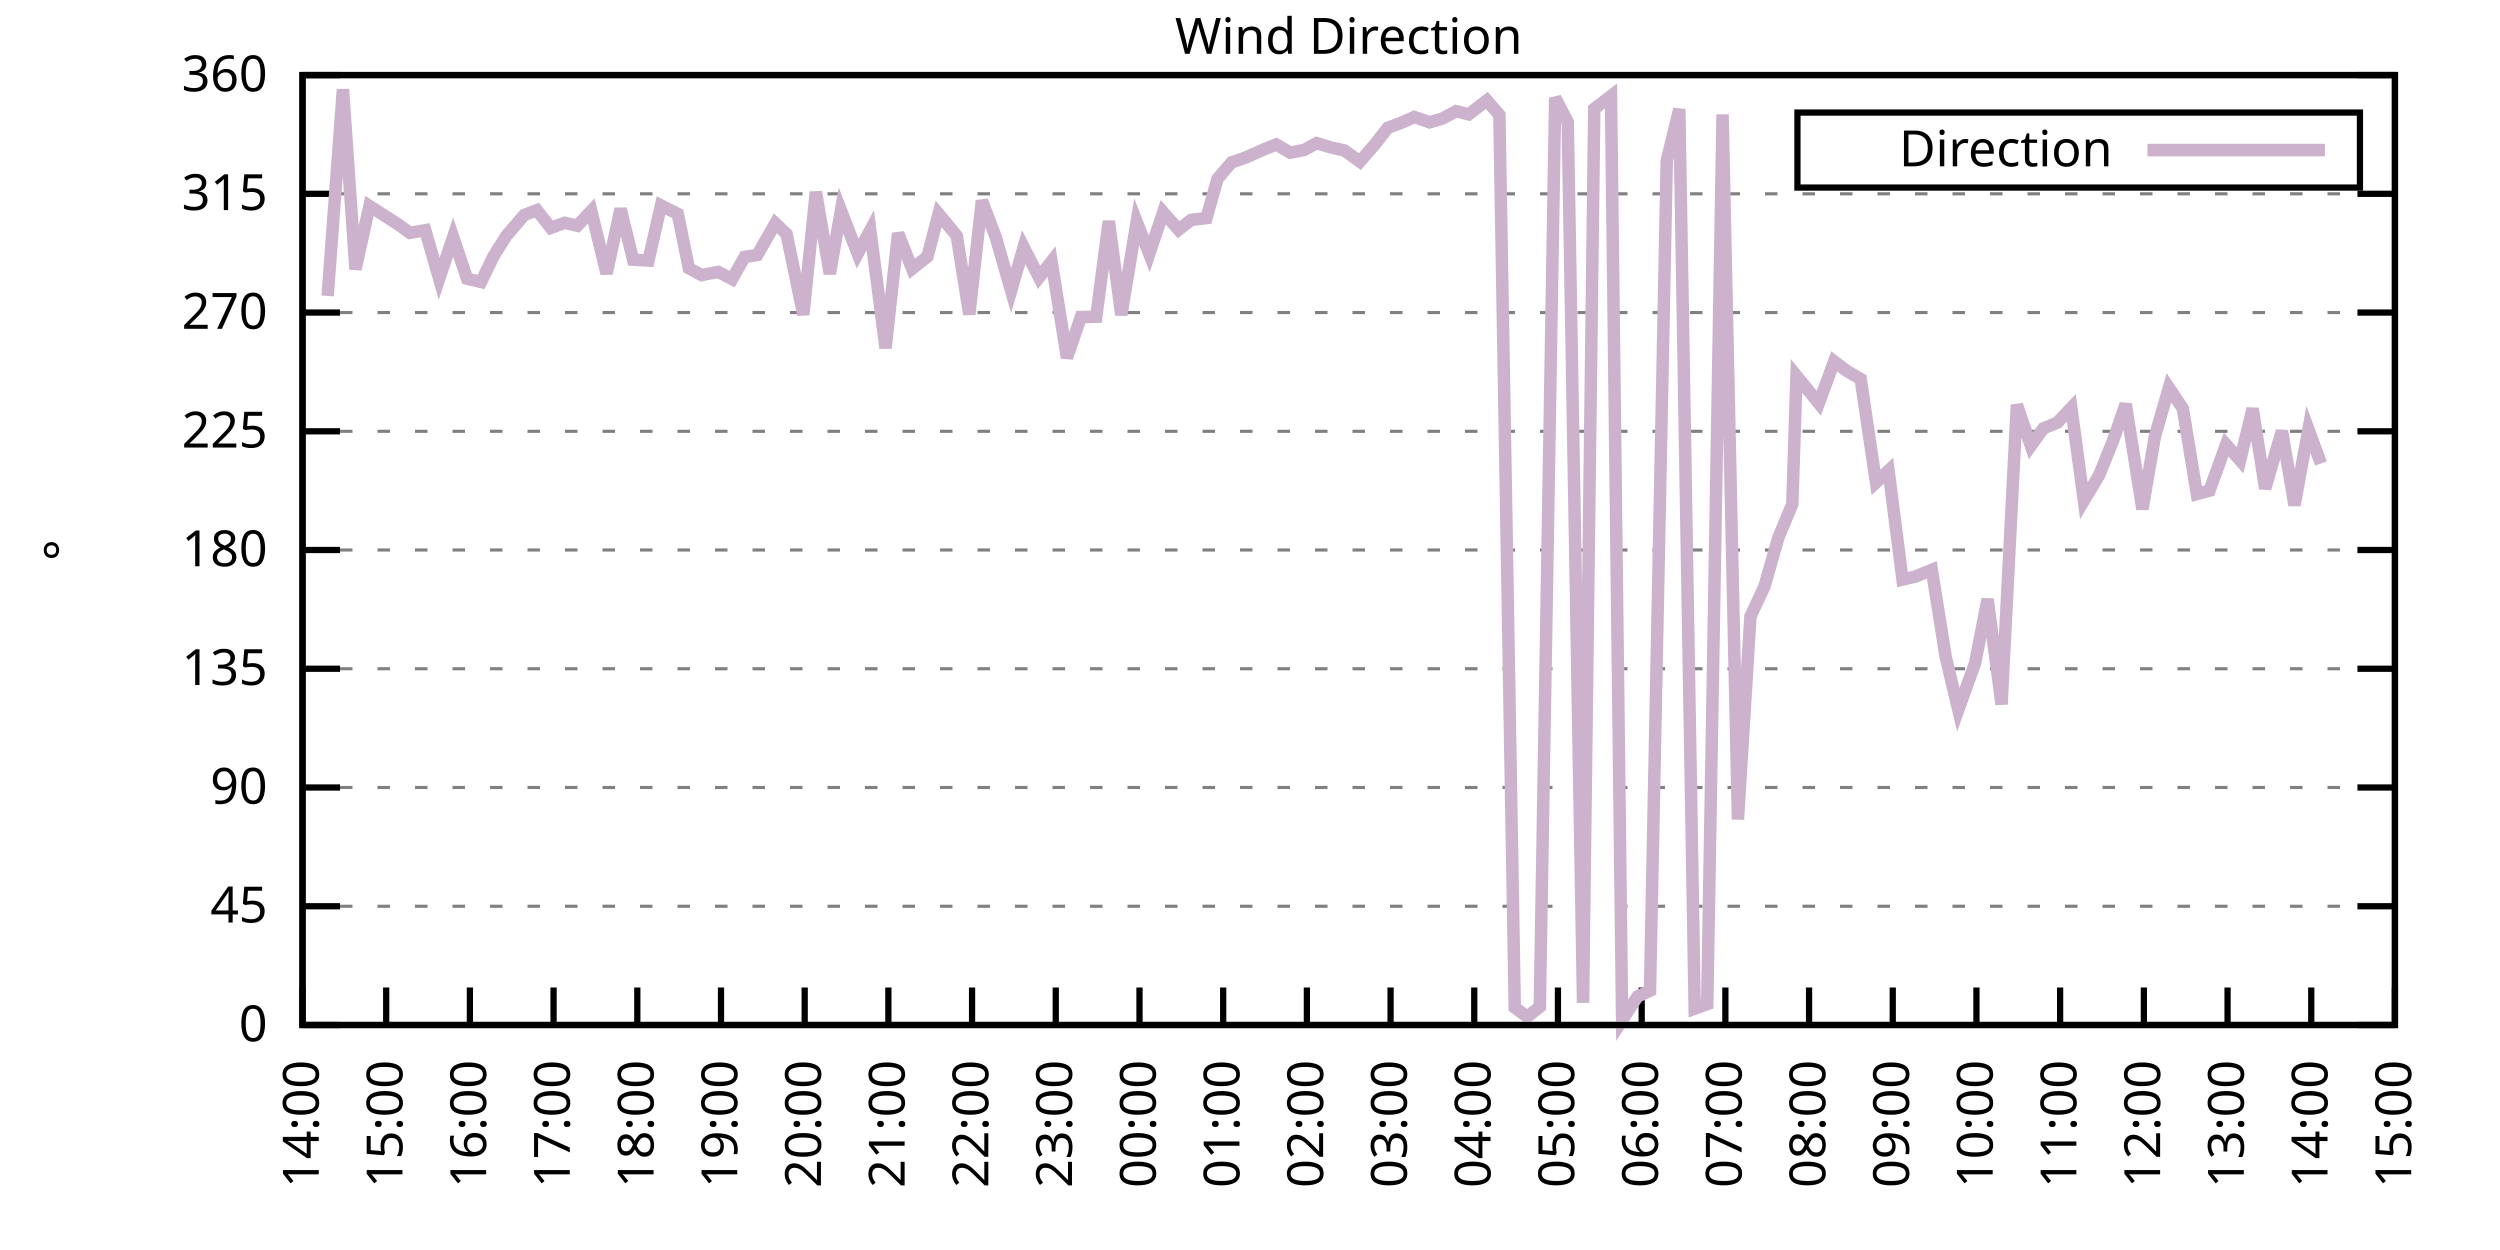
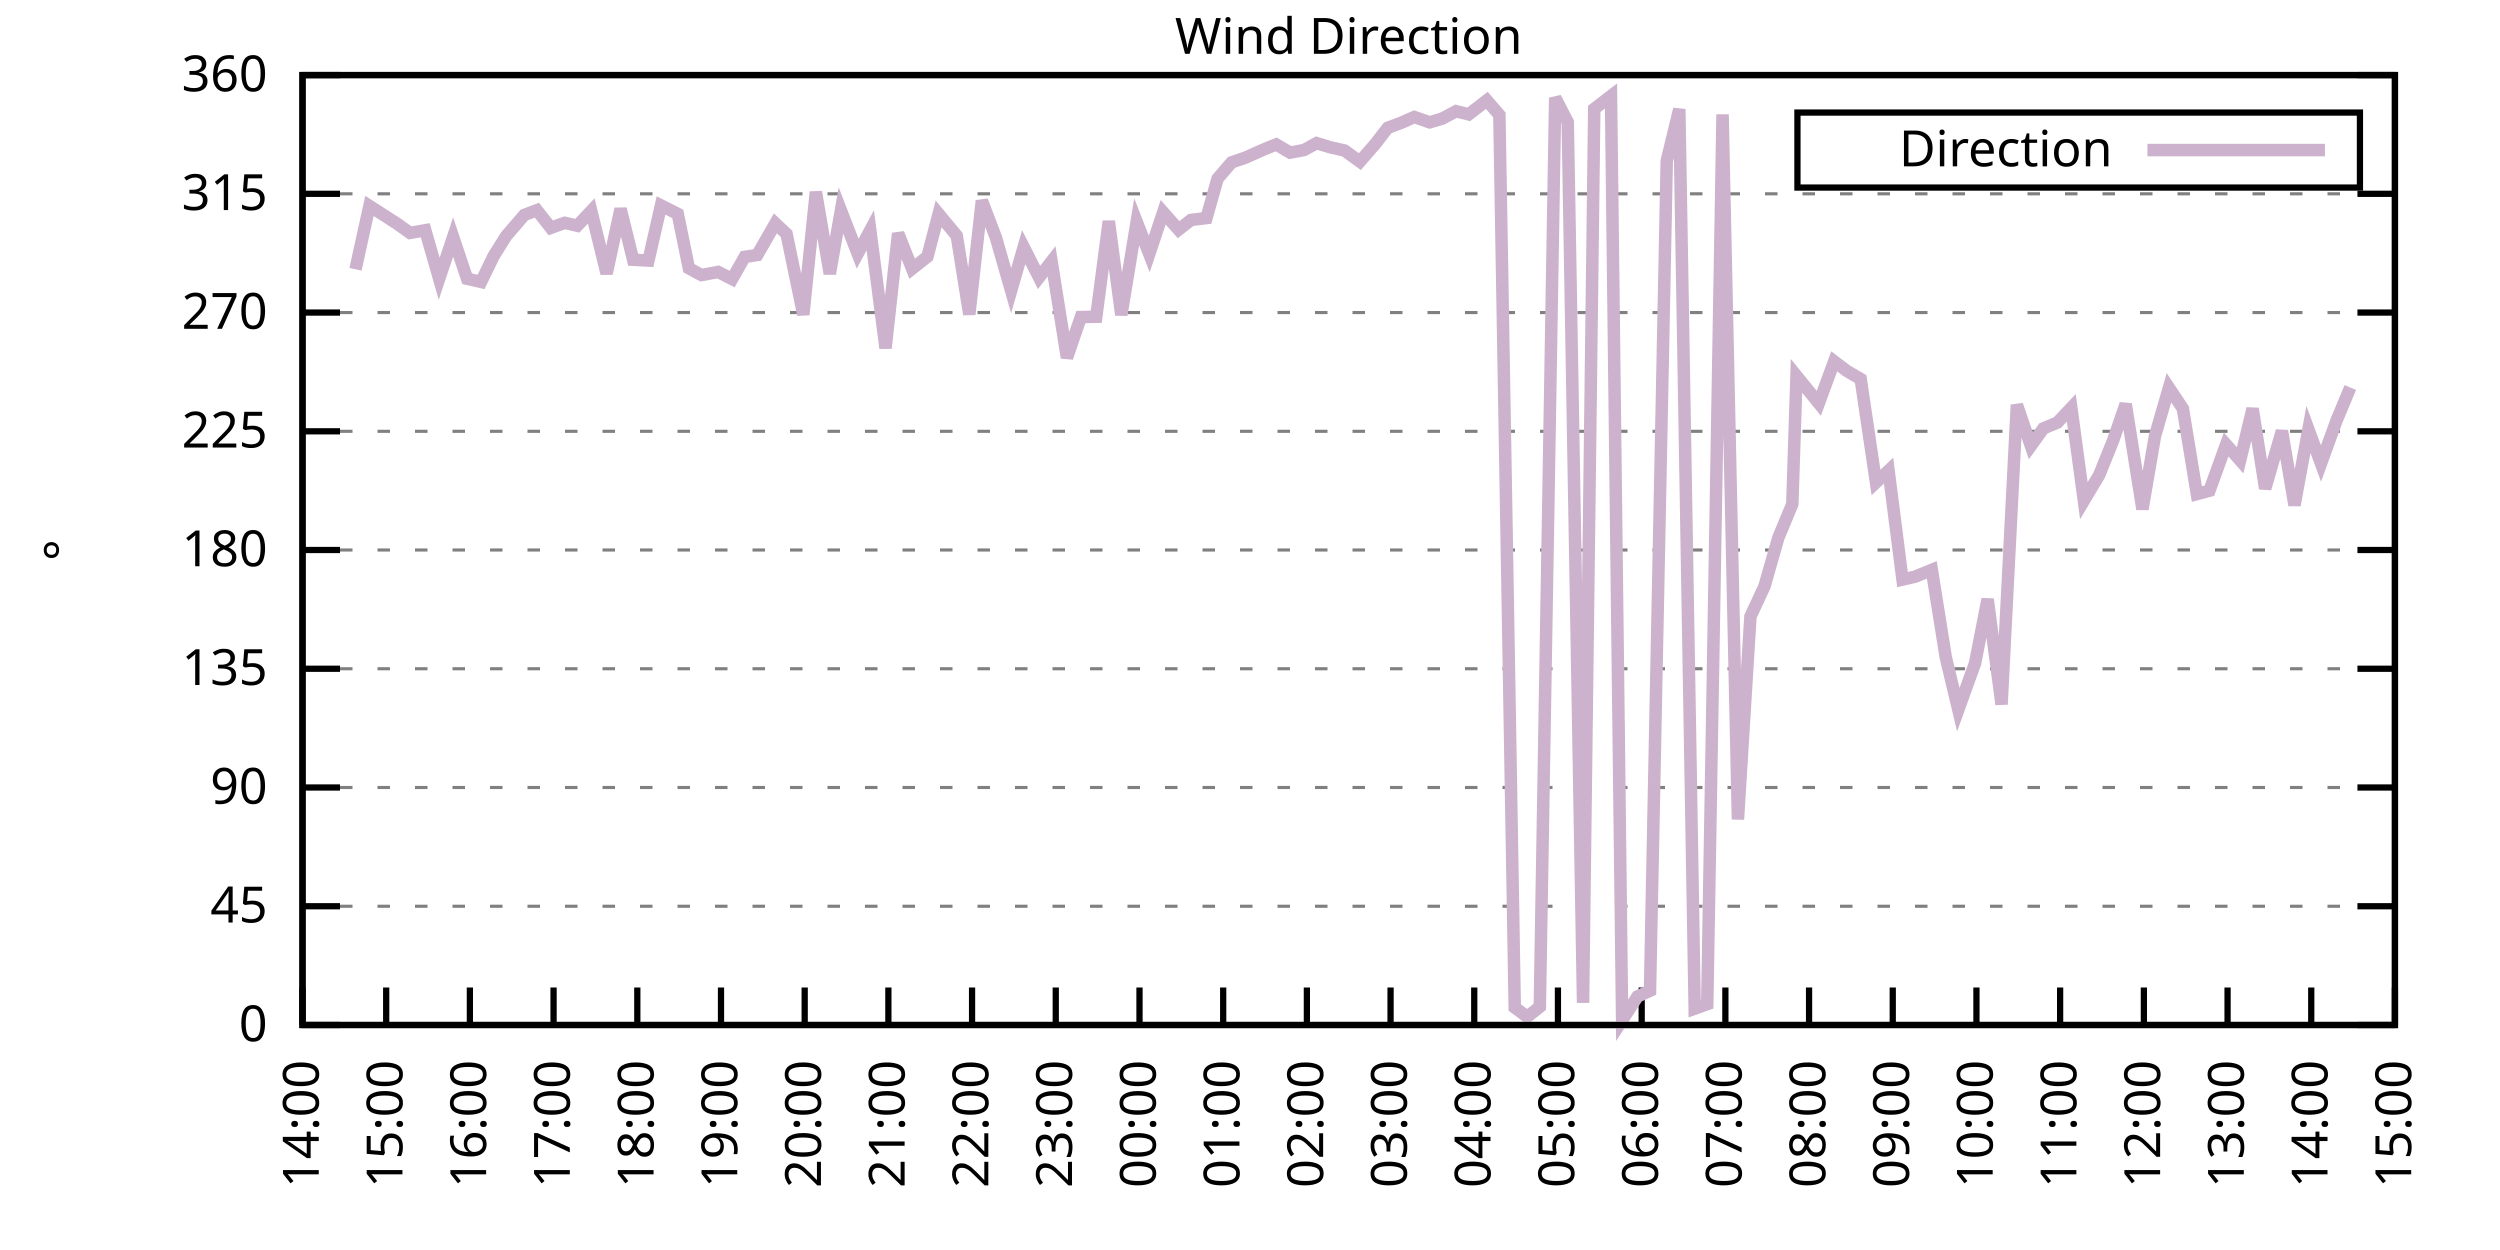
<svg xmlns="http://www.w3.org/2000/svg" xmlns:xlink="http://www.w3.org/1999/xlink" width="400" height="200" viewBox="0 0 400 200">
  <g id="gnuplot_canvas">
    <rect x="0" y="0" width="400" height="200" fill="none" />
    <defs>
      <circle id="gpDot" r="0.5" stroke-width="0.5" stroke="currentColor" />
      <path id="gpPt0" stroke-width="0.333" stroke="currentColor" d="M-1,0 h2 M0,-1 v2" />
      <path id="gpPt1" stroke-width="0.333" stroke="currentColor" d="M-1,-1 L1,1 M1,-1 L-1,1" />
      <path id="gpPt2" stroke-width="0.333" stroke="currentColor" d="M-1,0 L1,0 M0,-1 L0,1 M-1,-1 L1,1 M-1,1 L1,-1" />
      <rect id="gpPt3" stroke-width="0.333" stroke="currentColor" x="-1" y="-1" width="2" height="2" />
      <rect id="gpPt4" stroke-width="0.333" stroke="currentColor" fill="currentColor" x="-1" y="-1" width="2" height="2" />
      <circle id="gpPt5" stroke-width="0.333" stroke="currentColor" cx="0" cy="0" r="1" />
      <use xlink:href="#gpPt5" id="gpPt6" fill="currentColor" stroke="none" />
      <path id="gpPt7" stroke-width="0.333" stroke="currentColor" d="M0,-1.33 L-1.33,0.67 L1.33,0.67 z" />
      <use xlink:href="#gpPt7" id="gpPt8" fill="currentColor" stroke="none" />
      <use xlink:href="#gpPt7" id="gpPt9" stroke="currentColor" transform="rotate(180)" />
      <use xlink:href="#gpPt9" id="gpPt10" fill="currentColor" stroke="none" />
      <use xlink:href="#gpPt3" id="gpPt11" stroke="currentColor" transform="rotate(45)" />
      <use xlink:href="#gpPt11" id="gpPt12" fill="currentColor" stroke="none" />
      <path id="gpPt13" stroke-width="0.333" stroke="currentColor" d="M0,1.330 L1.265,0.411 L0.782,-1.067 L-0.782,-1.076 L-1.265,0.411 z" />
      <use xlink:href="#gpPt13" id="gpPt14" fill="currentColor" stroke="none" />
      <filter id="textbox" filterUnits="objectBoundingBox" x="0" y="0" height="1" width="1">
        <feFlood flood-color="white" flood-opacity="1" result="bgnd" />
        <feComposite in="SourceGraphic" in2="bgnd" operator="atop" />
      </filter>
      <filter id="greybox" filterUnits="objectBoundingBox" x="0" y="0" height="1" width="1">
        <feFlood flood-color="lightgrey" flood-opacity="1" result="grey" />
        <feComposite in="SourceGraphic" in2="grey" operator="atop" />
      </filter>
    </defs>
    <g fill="none" color="white" stroke="currentColor" stroke-width="1.00" stroke-linecap="butt" stroke-linejoin="miter">
</g>
    <g fill="none" color="black" stroke="currentColor" stroke-width="1.00" stroke-linecap="butt" stroke-linejoin="miter">
      <g stroke="none" shape-rendering="crispEdges">
        <polygon fill="rgb(255, 255, 255)" points="48.40,164.00 383.18,164.00 383.18,12.02 48.40,12.02 " />
      </g>
    </g>
    <g fill="none" color="black" stroke="currentColor" stroke-width="1.00" stroke-linecap="butt" stroke-linejoin="miter">
</g>
    <g fill="none" color="black" stroke="black" stroke-width="0.50" stroke-linecap="butt" stroke-linejoin="miter">
</g>
    <g fill="none" color="gray" stroke="currentColor" stroke-width="0.50" stroke-linecap="butt" stroke-linejoin="miter">
      <path stroke="gray" stroke-dasharray="2,4" class="gridline" d="M48.40,164.00 L383.19,164.00  " />
    </g>
    <g fill="none" color="gray" stroke="gray" stroke-width="1.00" stroke-linecap="butt" stroke-linejoin="miter">
</g>
    <g fill="none" color="black" stroke="currentColor" stroke-width="1.00" stroke-linecap="butt" stroke-linejoin="miter">
      <path stroke="black" d="M48.40,164.00 L54.40,164.00 M383.19,164.00 L377.19,164.00  " />
      <g transform="translate(42.80,166.60)" stroke="none" fill="black" font-family="Sans" font-size="8.00" text-anchor="end">
        <text>
          <tspan font-family="Sans"> 0</tspan>
        </text>
      </g>
    </g>
    <g fill="none" color="black" stroke="currentColor" stroke-width="1.00" stroke-linecap="butt" stroke-linejoin="miter">
</g>
    <g fill="none" color="black" stroke="black" stroke-width="0.50" stroke-linecap="butt" stroke-linejoin="miter">
</g>
    <g fill="none" color="gray" stroke="currentColor" stroke-width="0.50" stroke-linecap="butt" stroke-linejoin="miter">
      <path stroke="gray" stroke-dasharray="2,4" class="gridline" d="M48.40,145.00 L383.19,145.00  " />
    </g>
    <g fill="none" color="gray" stroke="gray" stroke-width="1.00" stroke-linecap="butt" stroke-linejoin="miter">
</g>
    <g fill="none" color="black" stroke="currentColor" stroke-width="1.00" stroke-linecap="butt" stroke-linejoin="miter">
      <path stroke="black" d="M48.40,145.00 L54.40,145.00 M383.19,145.00 L377.19,145.00  " />
      <g transform="translate(42.80,147.60)" stroke="none" fill="black" font-family="Sans" font-size="8.00" text-anchor="end">
        <text>
          <tspan font-family="Sans"> 45</tspan>
        </text>
      </g>
    </g>
    <g fill="none" color="black" stroke="currentColor" stroke-width="1.00" stroke-linecap="butt" stroke-linejoin="miter">
</g>
    <g fill="none" color="black" stroke="black" stroke-width="0.50" stroke-linecap="butt" stroke-linejoin="miter">
</g>
    <g fill="none" color="gray" stroke="currentColor" stroke-width="0.50" stroke-linecap="butt" stroke-linejoin="miter">
      <path stroke="gray" stroke-dasharray="2,4" class="gridline" d="M48.40,126.00 L383.19,126.00  " />
    </g>
    <g fill="none" color="gray" stroke="gray" stroke-width="1.00" stroke-linecap="butt" stroke-linejoin="miter">
</g>
    <g fill="none" color="black" stroke="currentColor" stroke-width="1.00" stroke-linecap="butt" stroke-linejoin="miter">
      <path stroke="black" d="M48.40,126.00 L54.40,126.00 M383.19,126.00 L377.19,126.00  " />
      <g transform="translate(42.80,128.60)" stroke="none" fill="black" font-family="Sans" font-size="8.00" text-anchor="end">
        <text>
          <tspan font-family="Sans"> 90</tspan>
        </text>
      </g>
    </g>
    <g fill="none" color="black" stroke="currentColor" stroke-width="1.00" stroke-linecap="butt" stroke-linejoin="miter">
</g>
    <g fill="none" color="black" stroke="black" stroke-width="0.50" stroke-linecap="butt" stroke-linejoin="miter">
</g>
    <g fill="none" color="gray" stroke="currentColor" stroke-width="0.50" stroke-linecap="butt" stroke-linejoin="miter">
      <path stroke="gray" stroke-dasharray="2,4" class="gridline" d="M48.40,107.00 L383.19,107.00  " />
    </g>
    <g fill="none" color="gray" stroke="gray" stroke-width="1.00" stroke-linecap="butt" stroke-linejoin="miter">
</g>
    <g fill="none" color="black" stroke="currentColor" stroke-width="1.00" stroke-linecap="butt" stroke-linejoin="miter">
      <path stroke="black" d="M48.40,107.00 L54.40,107.00 M383.19,107.00 L377.19,107.00  " />
      <g transform="translate(42.80,109.60)" stroke="none" fill="black" font-family="Sans" font-size="8.00" text-anchor="end">
        <text>
          <tspan font-family="Sans"> 135</tspan>
        </text>
      </g>
    </g>
    <g fill="none" color="black" stroke="currentColor" stroke-width="1.00" stroke-linecap="butt" stroke-linejoin="miter">
</g>
    <g fill="none" color="black" stroke="black" stroke-width="0.50" stroke-linecap="butt" stroke-linejoin="miter">
</g>
    <g fill="none" color="gray" stroke="currentColor" stroke-width="0.50" stroke-linecap="butt" stroke-linejoin="miter">
      <path stroke="gray" stroke-dasharray="2,4" class="gridline" d="M48.40,88.00 L383.19,88.00  " />
    </g>
    <g fill="none" color="gray" stroke="gray" stroke-width="1.00" stroke-linecap="butt" stroke-linejoin="miter">
</g>
    <g fill="none" color="black" stroke="currentColor" stroke-width="1.00" stroke-linecap="butt" stroke-linejoin="miter">
      <path stroke="black" d="M48.40,88.00 L54.40,88.00 M383.19,88.00 L377.19,88.00  " />
      <g transform="translate(42.80,90.60)" stroke="none" fill="black" font-family="Sans" font-size="8.00" text-anchor="end">
        <text>
          <tspan font-family="Sans"> 180</tspan>
        </text>
      </g>
    </g>
    <g fill="none" color="black" stroke="currentColor" stroke-width="1.00" stroke-linecap="butt" stroke-linejoin="miter">
</g>
    <g fill="none" color="black" stroke="black" stroke-width="0.50" stroke-linecap="butt" stroke-linejoin="miter">
</g>
    <g fill="none" color="gray" stroke="currentColor" stroke-width="0.50" stroke-linecap="butt" stroke-linejoin="miter">
      <path stroke="gray" stroke-dasharray="2,4" class="gridline" d="M48.40,69.01 L383.19,69.01  " />
    </g>
    <g fill="none" color="gray" stroke="gray" stroke-width="1.00" stroke-linecap="butt" stroke-linejoin="miter">
</g>
    <g fill="none" color="black" stroke="currentColor" stroke-width="1.00" stroke-linecap="butt" stroke-linejoin="miter">
      <path stroke="black" d="M48.40,69.01 L54.40,69.01 M383.19,69.01 L377.19,69.01  " />
      <g transform="translate(42.80,71.61)" stroke="none" fill="black" font-family="Sans" font-size="8.00" text-anchor="end">
        <text>
          <tspan font-family="Sans"> 225</tspan>
        </text>
      </g>
    </g>
    <g fill="none" color="black" stroke="currentColor" stroke-width="1.00" stroke-linecap="butt" stroke-linejoin="miter">
</g>
    <g fill="none" color="black" stroke="black" stroke-width="0.50" stroke-linecap="butt" stroke-linejoin="miter">
</g>
    <g fill="none" color="gray" stroke="currentColor" stroke-width="0.50" stroke-linecap="butt" stroke-linejoin="miter">
      <path stroke="gray" stroke-dasharray="2,4" class="gridline" d="M48.40,50.01 L383.19,50.01  " />
    </g>
    <g fill="none" color="gray" stroke="gray" stroke-width="1.00" stroke-linecap="butt" stroke-linejoin="miter">
</g>
    <g fill="none" color="black" stroke="currentColor" stroke-width="1.00" stroke-linecap="butt" stroke-linejoin="miter">
      <path stroke="black" d="M48.40,50.01 L54.40,50.01 M383.19,50.01 L377.19,50.01  " />
      <g transform="translate(42.80,52.61)" stroke="none" fill="black" font-family="Sans" font-size="8.00" text-anchor="end">
        <text>
          <tspan font-family="Sans"> 270</tspan>
        </text>
      </g>
    </g>
    <g fill="none" color="black" stroke="currentColor" stroke-width="1.00" stroke-linecap="butt" stroke-linejoin="miter">
</g>
    <g fill="none" color="black" stroke="black" stroke-width="0.50" stroke-linecap="butt" stroke-linejoin="miter">
</g>
    <g fill="none" color="gray" stroke="currentColor" stroke-width="0.50" stroke-linecap="butt" stroke-linejoin="miter">
      <path stroke="gray" stroke-dasharray="2,4" class="gridline" d="M48.40,31.01 L383.19,31.01  " />
    </g>
    <g fill="none" color="gray" stroke="gray" stroke-width="1.00" stroke-linecap="butt" stroke-linejoin="miter">
</g>
    <g fill="none" color="black" stroke="currentColor" stroke-width="1.00" stroke-linecap="butt" stroke-linejoin="miter">
      <path stroke="black" d="M48.40,31.01 L54.40,31.01 M383.19,31.01 L377.19,31.01  " />
      <g transform="translate(42.80,33.61)" stroke="none" fill="black" font-family="Sans" font-size="8.00" text-anchor="end">
        <text>
          <tspan font-family="Sans"> 315</tspan>
        </text>
      </g>
    </g>
    <g fill="none" color="black" stroke="currentColor" stroke-width="1.00" stroke-linecap="butt" stroke-linejoin="miter">
</g>
    <g fill="none" color="black" stroke="black" stroke-width="0.50" stroke-linecap="butt" stroke-linejoin="miter">
</g>
    <g fill="none" color="gray" stroke="currentColor" stroke-width="0.50" stroke-linecap="butt" stroke-linejoin="miter">
      <path stroke="gray" stroke-dasharray="2,4" class="gridline" d="M48.40,12.01 L383.19,12.01  " />
    </g>
    <g fill="none" color="gray" stroke="gray" stroke-width="1.00" stroke-linecap="butt" stroke-linejoin="miter">
</g>
    <g fill="none" color="black" stroke="currentColor" stroke-width="1.00" stroke-linecap="butt" stroke-linejoin="miter">
      <path stroke="black" d="M48.40,12.01 L54.40,12.01 M383.19,12.01 L377.19,12.01  " />
      <g transform="translate(42.80,14.61)" stroke="none" fill="black" font-family="Sans" font-size="8.00" text-anchor="end">
        <text>
          <tspan font-family="Sans"> 360</tspan>
        </text>
      </g>
    </g>
    <g fill="none" color="black" stroke="currentColor" stroke-width="1.00" stroke-linecap="butt" stroke-linejoin="miter">
      <path stroke="black" d="M48.40,164.00 L48.40,158.00  " />
      <g transform="translate(51.00,169.60) rotate(270.00)" stroke="none" fill="black" font-family="Sans" font-size="8.00" text-anchor="end">
        <text>
          <tspan font-family="Sans">14:00</tspan>
        </text>
      </g>
    </g>
    <g fill="none" color="black" stroke="currentColor" stroke-width="1.00" stroke-linecap="butt" stroke-linejoin="miter">
      <path stroke="black" d="M61.79,164.00 L61.79,158.00  " />
      <g transform="translate(64.39,169.60) rotate(270.00)" stroke="none" fill="black" font-family="Sans" font-size="8.00" text-anchor="end">
        <text>
          <tspan font-family="Sans">15:00</tspan>
        </text>
      </g>
    </g>
    <g fill="none" color="black" stroke="currentColor" stroke-width="1.00" stroke-linecap="butt" stroke-linejoin="miter">
      <path stroke="black" d="M75.18,164.00 L75.18,158.00  " />
      <g transform="translate(77.78,169.60) rotate(270.00)" stroke="none" fill="black" font-family="Sans" font-size="8.00" text-anchor="end">
        <text>
          <tspan font-family="Sans">16:00</tspan>
        </text>
      </g>
    </g>
    <g fill="none" color="black" stroke="currentColor" stroke-width="1.00" stroke-linecap="butt" stroke-linejoin="miter">
      <path stroke="black" d="M88.57,164.00 L88.57,158.00  " />
      <g transform="translate(91.17,169.60) rotate(270.00)" stroke="none" fill="black" font-family="Sans" font-size="8.00" text-anchor="end">
        <text>
          <tspan font-family="Sans">17:00</tspan>
        </text>
      </g>
    </g>
    <g fill="none" color="black" stroke="currentColor" stroke-width="1.00" stroke-linecap="butt" stroke-linejoin="miter">
      <path stroke="black" d="M101.97,164.00 L101.97,158.00  " />
      <g transform="translate(104.57,169.60) rotate(270.00)" stroke="none" fill="black" font-family="Sans" font-size="8.00" text-anchor="end">
        <text>
          <tspan font-family="Sans">18:00</tspan>
        </text>
      </g>
    </g>
    <g fill="none" color="black" stroke="currentColor" stroke-width="1.00" stroke-linecap="butt" stroke-linejoin="miter">
      <path stroke="black" d="M115.36,164.00 L115.36,158.00  " />
      <g transform="translate(117.96,169.60) rotate(270.00)" stroke="none" fill="black" font-family="Sans" font-size="8.00" text-anchor="end">
        <text>
          <tspan font-family="Sans">19:00</tspan>
        </text>
      </g>
    </g>
    <g fill="none" color="black" stroke="currentColor" stroke-width="1.00" stroke-linecap="butt" stroke-linejoin="miter">
      <path stroke="black" d="M128.75,164.00 L128.75,158.00  " />
      <g transform="translate(131.35,169.60) rotate(270.00)" stroke="none" fill="black" font-family="Sans" font-size="8.00" text-anchor="end">
        <text>
          <tspan font-family="Sans">20:00</tspan>
        </text>
      </g>
    </g>
    <g fill="none" color="black" stroke="currentColor" stroke-width="1.00" stroke-linecap="butt" stroke-linejoin="miter">
      <path stroke="black" d="M142.14,164.00 L142.14,158.00  " />
      <g transform="translate(144.74,169.60) rotate(270.00)" stroke="none" fill="black" font-family="Sans" font-size="8.00" text-anchor="end">
        <text>
          <tspan font-family="Sans">21:00</tspan>
        </text>
      </g>
    </g>
    <g fill="none" color="black" stroke="currentColor" stroke-width="1.00" stroke-linecap="butt" stroke-linejoin="miter">
      <path stroke="black" d="M155.53,164.00 L155.53,158.00  " />
      <g transform="translate(158.13,169.60) rotate(270.00)" stroke="none" fill="black" font-family="Sans" font-size="8.00" text-anchor="end">
        <text>
          <tspan font-family="Sans">22:00</tspan>
        </text>
      </g>
    </g>
    <g fill="none" color="black" stroke="currentColor" stroke-width="1.00" stroke-linecap="butt" stroke-linejoin="miter">
      <path stroke="black" d="M168.92,164.00 L168.92,158.00  " />
      <g transform="translate(171.52,169.60) rotate(270.00)" stroke="none" fill="black" font-family="Sans" font-size="8.00" text-anchor="end">
        <text>
          <tspan font-family="Sans">23:00</tspan>
        </text>
      </g>
    </g>
    <g fill="none" color="black" stroke="currentColor" stroke-width="1.00" stroke-linecap="butt" stroke-linejoin="miter">
      <path stroke="black" d="M182.32,164.00 L182.32,158.00  " />
      <g transform="translate(184.92,169.60) rotate(270.00)" stroke="none" fill="black" font-family="Sans" font-size="8.00" text-anchor="end">
        <text>
          <tspan font-family="Sans">00:00</tspan>
        </text>
      </g>
    </g>
    <g fill="none" color="black" stroke="currentColor" stroke-width="1.00" stroke-linecap="butt" stroke-linejoin="miter">
      <path stroke="black" d="M195.71,164.00 L195.71,158.00  " />
      <g transform="translate(198.31,169.60) rotate(270.00)" stroke="none" fill="black" font-family="Sans" font-size="8.00" text-anchor="end">
        <text>
          <tspan font-family="Sans">01:00</tspan>
        </text>
      </g>
    </g>
    <g fill="none" color="black" stroke="currentColor" stroke-width="1.00" stroke-linecap="butt" stroke-linejoin="miter">
      <path stroke="black" d="M209.10,164.00 L209.10,158.00  " />
      <g transform="translate(211.70,169.60) rotate(270.00)" stroke="none" fill="black" font-family="Sans" font-size="8.00" text-anchor="end">
        <text>
          <tspan font-family="Sans">02:00</tspan>
        </text>
      </g>
    </g>
    <g fill="none" color="black" stroke="currentColor" stroke-width="1.00" stroke-linecap="butt" stroke-linejoin="miter">
      <path stroke="black" d="M222.49,164.00 L222.49,158.00  " />
      <g transform="translate(225.09,169.60) rotate(270.00)" stroke="none" fill="black" font-family="Sans" font-size="8.00" text-anchor="end">
        <text>
          <tspan font-family="Sans">03:00</tspan>
        </text>
      </g>
    </g>
    <g fill="none" color="black" stroke="currentColor" stroke-width="1.00" stroke-linecap="butt" stroke-linejoin="miter">
      <path stroke="black" d="M235.88,164.00 L235.88,158.00  " />
      <g transform="translate(238.48,169.60) rotate(270.00)" stroke="none" fill="black" font-family="Sans" font-size="8.00" text-anchor="end">
        <text>
          <tspan font-family="Sans">04:00</tspan>
        </text>
      </g>
    </g>
    <g fill="none" color="black" stroke="currentColor" stroke-width="1.00" stroke-linecap="butt" stroke-linejoin="miter">
      <path stroke="black" d="M249.27,164.00 L249.27,158.00  " />
      <g transform="translate(251.87,169.60) rotate(270.00)" stroke="none" fill="black" font-family="Sans" font-size="8.00" text-anchor="end">
        <text>
          <tspan font-family="Sans">05:00</tspan>
        </text>
      </g>
    </g>
    <g fill="none" color="black" stroke="currentColor" stroke-width="1.00" stroke-linecap="butt" stroke-linejoin="miter">
      <path stroke="black" d="M262.67,164.00 L262.67,158.00  " />
      <g transform="translate(265.27,169.60) rotate(270.00)" stroke="none" fill="black" font-family="Sans" font-size="8.00" text-anchor="end">
        <text>
          <tspan font-family="Sans">06:00</tspan>
        </text>
      </g>
    </g>
    <g fill="none" color="black" stroke="currentColor" stroke-width="1.00" stroke-linecap="butt" stroke-linejoin="miter">
      <path stroke="black" d="M276.06,164.00 L276.06,158.00  " />
      <g transform="translate(278.66,169.60) rotate(270.00)" stroke="none" fill="black" font-family="Sans" font-size="8.00" text-anchor="end">
        <text>
          <tspan font-family="Sans">07:00</tspan>
        </text>
      </g>
    </g>
    <g fill="none" color="black" stroke="currentColor" stroke-width="1.00" stroke-linecap="butt" stroke-linejoin="miter">
      <path stroke="black" d="M289.45,164.00 L289.45,158.00  " />
      <g transform="translate(292.05,169.60) rotate(270.00)" stroke="none" fill="black" font-family="Sans" font-size="8.00" text-anchor="end">
        <text>
          <tspan font-family="Sans">08:00</tspan>
        </text>
      </g>
    </g>
    <g fill="none" color="black" stroke="currentColor" stroke-width="1.00" stroke-linecap="butt" stroke-linejoin="miter">
      <path stroke="black" d="M302.84,164.00 L302.84,158.00  " />
      <g transform="translate(305.44,169.60) rotate(270.00)" stroke="none" fill="black" font-family="Sans" font-size="8.00" text-anchor="end">
        <text>
          <tspan font-family="Sans">09:00</tspan>
        </text>
      </g>
    </g>
    <g fill="none" color="black" stroke="currentColor" stroke-width="1.00" stroke-linecap="butt" stroke-linejoin="miter">
      <path stroke="black" d="M316.23,164.00 L316.23,158.00  " />
      <g transform="translate(318.83,169.60) rotate(270.00)" stroke="none" fill="black" font-family="Sans" font-size="8.00" text-anchor="end">
        <text>
          <tspan font-family="Sans">10:00</tspan>
        </text>
      </g>
    </g>
    <g fill="none" color="black" stroke="currentColor" stroke-width="1.00" stroke-linecap="butt" stroke-linejoin="miter">
      <path stroke="black" d="M329.62,164.00 L329.62,158.00  " />
      <g transform="translate(332.22,169.60) rotate(270.00)" stroke="none" fill="black" font-family="Sans" font-size="8.00" text-anchor="end">
        <text>
          <tspan font-family="Sans">11:00</tspan>
        </text>
      </g>
    </g>
    <g fill="none" color="black" stroke="currentColor" stroke-width="1.00" stroke-linecap="butt" stroke-linejoin="miter">
      <path stroke="black" d="M343.02,164.00 L343.02,158.00  " />
      <g transform="translate(345.62,169.60) rotate(270.00)" stroke="none" fill="black" font-family="Sans" font-size="8.00" text-anchor="end">
        <text>
          <tspan font-family="Sans">12:00</tspan>
        </text>
      </g>
    </g>
    <g fill="none" color="black" stroke="currentColor" stroke-width="1.00" stroke-linecap="butt" stroke-linejoin="miter">
      <path stroke="black" d="M356.41,164.00 L356.41,158.00  " />
      <g transform="translate(359.01,169.60) rotate(270.00)" stroke="none" fill="black" font-family="Sans" font-size="8.00" text-anchor="end">
        <text>
          <tspan font-family="Sans">13:00</tspan>
        </text>
      </g>
    </g>
    <g fill="none" color="black" stroke="currentColor" stroke-width="1.00" stroke-linecap="butt" stroke-linejoin="miter">
      <path stroke="black" d="M369.80,164.00 L369.80,158.00  " />
      <g transform="translate(372.40,169.60) rotate(270.00)" stroke="none" fill="black" font-family="Sans" font-size="8.00" text-anchor="end">
        <text>
          <tspan font-family="Sans">14:00</tspan>
        </text>
      </g>
    </g>
    <g fill="none" color="black" stroke="currentColor" stroke-width="1.00" stroke-linecap="butt" stroke-linejoin="miter">
      <path stroke="black" d="M383.19,164.00 L383.19,158.00  " />
      <g transform="translate(385.79,169.60) rotate(270.00)" stroke="none" fill="black" font-family="Sans" font-size="8.00" text-anchor="end">
        <text>
          <tspan font-family="Sans">15:00</tspan>
        </text>
      </g>
    </g>
    <g fill="none" color="black" stroke="currentColor" stroke-width="1.00" stroke-linecap="butt" stroke-linejoin="miter">
</g>
    <g fill="none" color="black" stroke="currentColor" stroke-width="1.00" stroke-linecap="butt" stroke-linejoin="miter">
      <path stroke="black" d="M48.40,12.01 L48.40,164.00 L383.19,164.00 L383.19,12.01 L48.40,12.01 Z  " />
    </g>
    <g fill="none" color="black" stroke="currentColor" stroke-width="1.00" stroke-linecap="butt" stroke-linejoin="miter">
</g>
    <g fill="none" color="black" stroke="currentColor" stroke-width="1.00" stroke-linecap="butt" stroke-linejoin="miter">
      <path stroke="black" d="M287.59,30.01 L287.59,18.01 L377.59,18.01 L377.59,30.01 L287.59,30.01 Z  " />
    </g>
    <g id="Wind_direction_plot_1">
      <g fill="none" color="white" stroke="black" stroke-width="2.00" stroke-linecap="butt" stroke-linejoin="miter">
</g>
      <g fill="none" color="black" stroke="currentColor" stroke-width="2.00" stroke-linecap="butt" stroke-linejoin="miter">
        <g transform="translate(337.99,26.61)" stroke="none" fill="black" font-family="Sans" font-size="8.00" text-anchor="end">
          <text>
            <tspan font-family="Sans">Direction</tspan>
          </text>
        </g>
      </g>
      <g fill="none" color="black" stroke="currentColor" stroke-width="2.00" stroke-linecap="butt" stroke-linejoin="miter">
-         <path stroke="rgb(204, 178, 204)" d="M343.59,24.01 L371.99,24.01 M52.42,47.35 L54.87,14.29 L56.88,43.08 L59.11,32.95 L63.58,35.82 L65.59,37.26   L68.04,36.84 L70.27,44.60 L72.50,37.93 L74.74,44.60 L76.97,45.11 L78.98,40.97 L80.99,37.76 L83.89,34.39   L85.90,33.63 L88.13,36.46 L90.36,35.65 L92.37,36.12 L94.60,33.75 L97.06,43.76 L99.29,33.42 L101.30,41.56   L103.75,41.69 L105.76,32.87 L108.44,34.22 L110.22,42.91 L112.23,44.01 L114.91,43.51 L117.14,44.65 L119.15,41.10   L121.16,40.80 L124.06,35.74 L125.85,37.43 L128.53,50.35 L130.54,30.71 L132.77,43.80 L134.55,33.67 L137.23,40.59   L139.24,36.84 L141.69,55.71 L143.70,37.34 L145.94,43.00 L148.39,41.06 L150.18,34.22 L153.08,37.72 L155.09,50.30   L157.10,32.11 L159.33,37.97 L161.78,46.50 L163.79,39.54 L166.25,44.39 L168.25,41.82 L170.71,57.23 L172.94,50.73   L175.40,50.68 L177.41,35.40 L179.41,50.39 L181.87,35.48 L183.88,40.63 L186.11,33.96 L188.57,36.75 L190.57,35.19   L193.03,34.89 L194.81,28.60 L197.05,25.98 L199.28,25.22 L202.18,23.92 L204.19,23.11 L206.42,24.42 L208.65,24.00   L210.66,22.90 L212.89,23.58 L215.13,24.08 L217.58,25.86 L220.04,23.03 L222.04,20.45 L224.28,19.61 L226.29,18.72   L228.74,19.57 L230.75,18.98 L232.98,17.79 L234.99,18.30 L237.89,16.06 L239.90,18.39 L242.36,161.21 L244.36,162.69   L246.37,161.09 L248.83,15.64 L250.84,19.53 L253.29,160.45 L255.08,17.41 L257.76,15.35 L259.54,163.24 L262.00,159.44   L264.00,158.51 L266.68,25.73 L268.69,17.46 L271.15,161.38 L273.16,160.66 L275.61,18.30 L278.07,131.11 L280.07,98.64   L282.31,93.83 L284.54,86.02 L286.77,80.66 L287.44,60.14 L291.01,64.53 L293.47,57.82 L295.48,59.34 L297.71,60.65   L300.16,77.20 L302.17,75.30 L304.40,92.73 L306.41,92.27 L309.09,91.17 L311.32,105.15 L313.33,113.55 L316.01,106.12   L318.02,95.86 L320.25,112.70 L322.70,64.78 L324.94,71.33 L326.95,68.54 L329.18,67.61 L331.41,65.25 L333.42,80.11   L335.87,76.01 L338.10,70.48 L340.11,64.66 L342.79,81.46 L344.80,69.77 L347.03,62.04 L349.26,65.38 L351.50,79.05   L353.51,78.51 L356.18,71.12 L358.42,73.65 L360.42,65.38 L362.43,78.17 L365.11,68.96 L367.12,80.83 L369.35,68.71   L371.36,74.16  " />
+         <path stroke="rgb(204, 178, 204)" d="M343.59,24.01 L371.99,24.01 M56.88,43.08 L59.11,32.95 L63.58,35.82 L65.59,37.26 L68.04,36.84 L70.27,44.60   L72.50,37.93 L74.74,44.60 L76.97,45.11 L78.98,40.97 L80.99,37.76 L83.89,34.39 L85.90,33.63 L88.13,36.46   L90.36,35.65 L92.37,36.12 L94.60,33.75 L97.06,43.76 L99.29,33.42 L101.30,41.56 L103.75,41.69 L105.76,32.87   L108.44,34.22 L110.22,42.91 L112.23,44.01 L114.91,43.51 L117.14,44.65 L119.15,41.10 L121.16,40.80 L124.06,35.74   L125.85,37.43 L128.53,50.35 L130.54,30.71 L132.77,43.80 L134.55,33.67 L137.23,40.59 L139.24,36.84 L141.69,55.71   L143.70,37.34 L145.94,43.00 L148.39,41.06 L150.18,34.22 L153.08,37.72 L155.09,50.30 L157.10,32.11 L159.33,37.97   L161.78,46.50 L163.79,39.54 L166.25,44.39 L168.25,41.82 L170.71,57.23 L172.94,50.73 L175.40,50.68 L177.41,35.40   L179.41,50.39 L181.87,35.48 L183.88,40.63 L186.11,33.96 L188.57,36.75 L190.57,35.19 L193.03,34.89 L194.81,28.60   L197.05,25.98 L199.28,25.22 L202.18,23.92 L204.19,23.11 L206.42,24.42 L208.65,24.00 L210.66,22.90 L212.89,23.58   L215.13,24.08 L217.58,25.86 L220.04,23.03 L222.04,20.45 L224.28,19.61 L226.29,18.72 L228.74,19.57 L230.75,18.98   L232.98,17.79 L234.99,18.30 L237.89,16.06 L239.90,18.39 L242.36,161.21 L244.36,162.69 L246.37,161.09 L248.83,15.64   L250.84,19.53 L253.29,160.45 L255.08,17.41 L257.76,15.35 L259.54,163.24 L262.00,159.44 L264.00,158.51 L266.68,25.73   L268.69,17.46 L271.15,161.38 L273.16,160.66 L275.61,18.30 L278.07,131.11 L280.07,98.64 L282.31,93.83 L284.54,86.02   L286.77,80.66 L287.44,60.14 L291.01,64.53 L293.47,57.82 L295.48,59.34 L297.71,60.65 L300.16,77.20 L302.17,75.30   L304.40,92.73 L306.41,92.27 L309.09,91.17 L311.32,105.15 L313.33,113.55 L316.01,106.12 L318.02,95.86 L320.25,112.70   L322.70,64.78 L324.94,71.33 L326.95,68.54 L329.18,67.61 L331.41,65.25 L333.42,80.11 L335.87,76.01 L338.10,70.48   L340.11,64.66 L342.79,81.46 L344.80,69.77 L347.03,62.04 L349.26,65.38 L351.50,79.05 L353.51,78.51 L356.18,71.12   L358.42,73.65 L360.42,65.38 L362.43,78.17 L365.11,68.96 L367.12,80.83 L369.35,68.71 L371.36,74.16 L373.82,67.36   L376.05,62.00  " />
      </g>
    </g>
    <g fill="none" color="black" stroke="currentColor" stroke-width="2.00" stroke-linecap="butt" stroke-linejoin="miter">
</g>
    <g fill="none" color="black" stroke="black" stroke-width="1.00" stroke-linecap="butt" stroke-linejoin="miter">
</g>
    <g fill="none" color="black" stroke="currentColor" stroke-width="1.00" stroke-linecap="butt" stroke-linejoin="miter">
      <path stroke="black" d="M48.40,12.01 L48.40,164.00 L383.19,164.00 L383.19,12.01 L48.40,12.01 Z  " />
      <g transform="translate(12.80,88.01) rotate(270.00)" stroke="none" fill="black" font-family="Sans" font-size="8.00" text-anchor="middle">
        <text>
          <tspan font-family="Sans">°</tspan>
        </text>
      </g>
    </g>
    <g fill="none" color="black" stroke="currentColor" stroke-width="1.00" stroke-linecap="butt" stroke-linejoin="miter">
</g>
    <g fill="none" color="black" stroke="currentColor" stroke-width="1.00" stroke-linecap="butt" stroke-linejoin="miter">
      <g transform="translate(215.79,8.61)" stroke="none" fill="black" font-family="Sans" font-size="8.00" text-anchor="middle">
        <text>
          <tspan font-family="Sans">Wind Direction</tspan>
        </text>
      </g>
    </g>
    <g fill="none" color="black" stroke="currentColor" stroke-width="1.00" stroke-linecap="butt" stroke-linejoin="miter">
</g>
  </g>
</svg>
